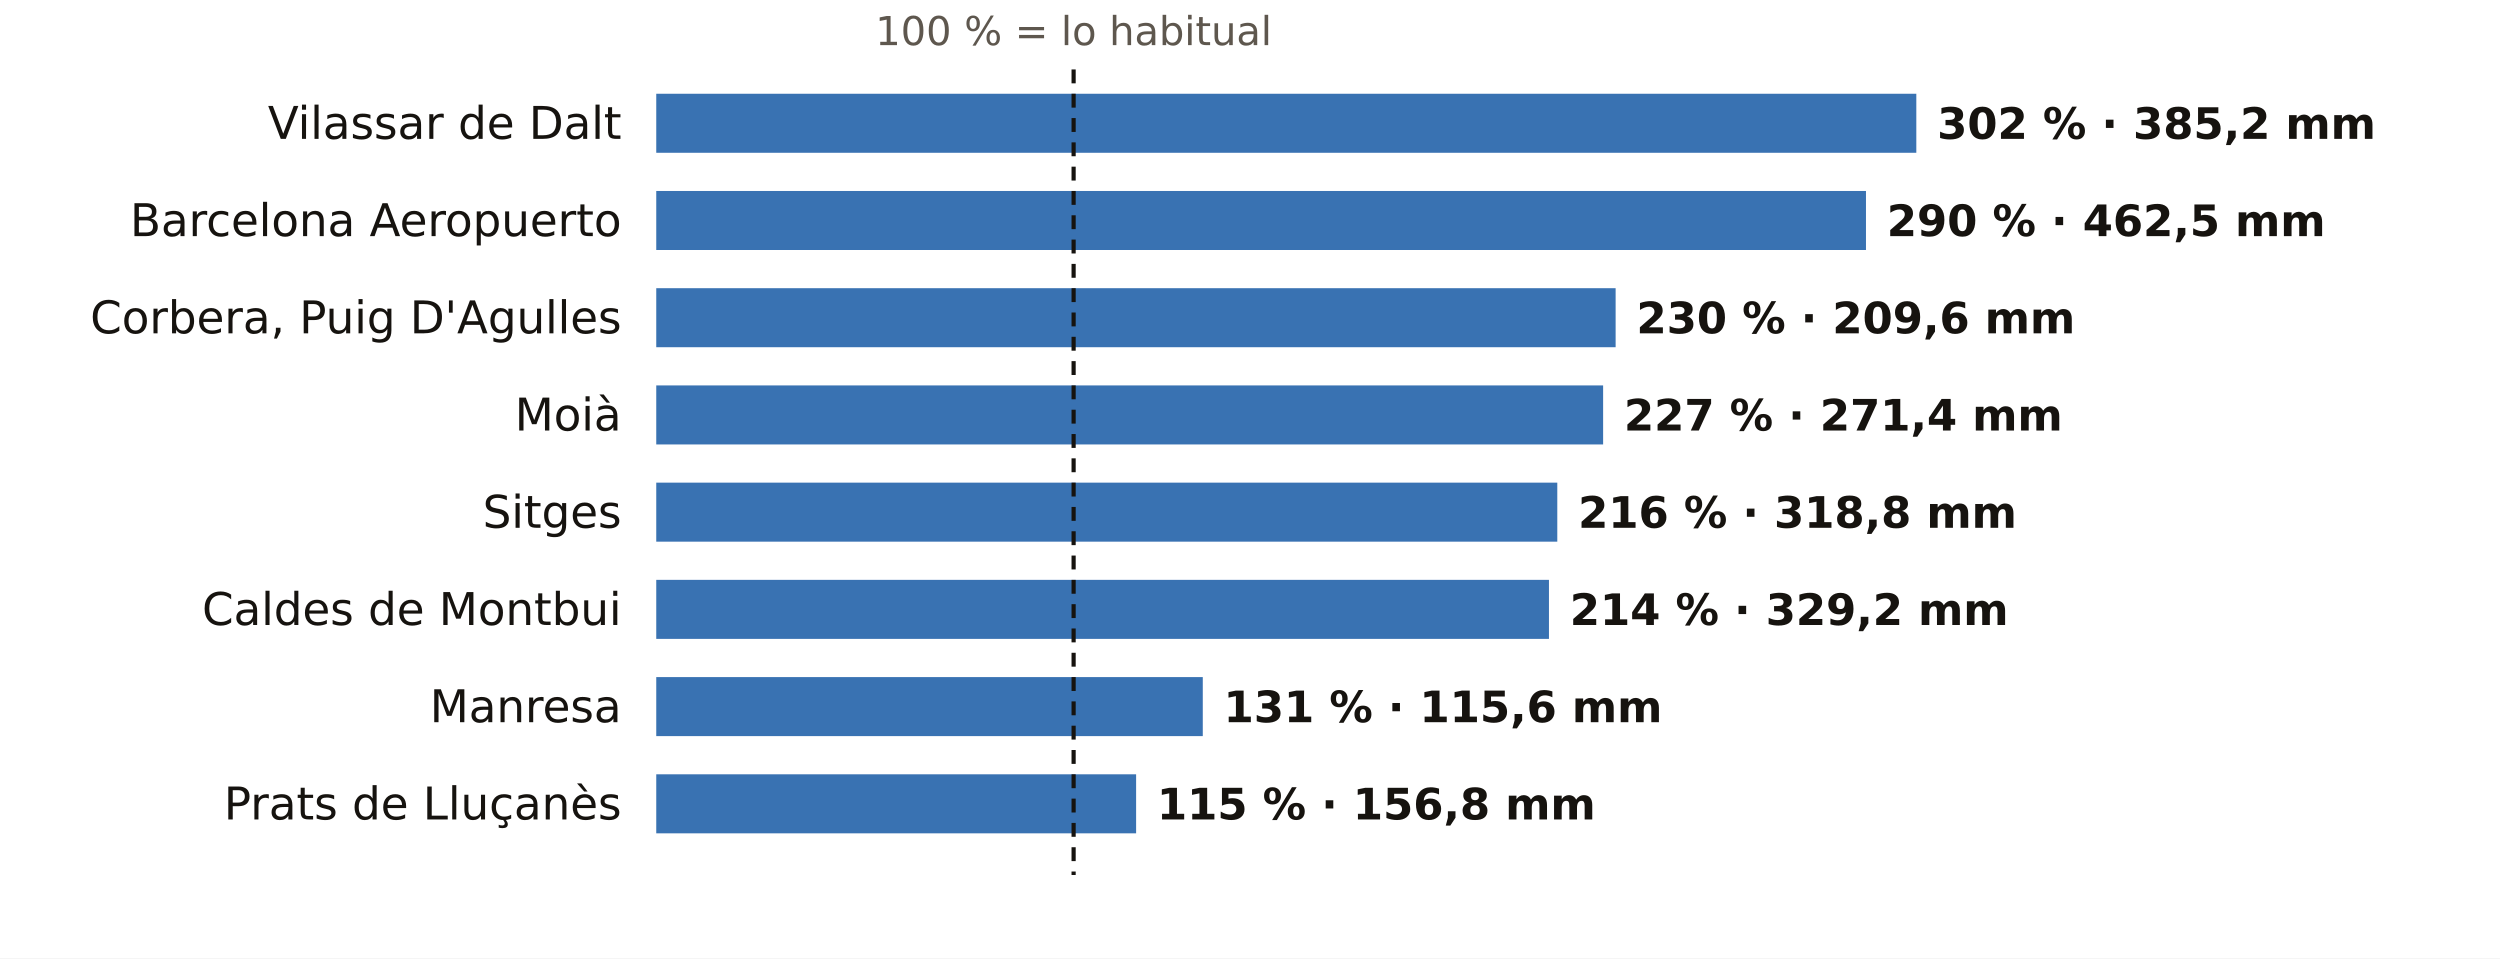
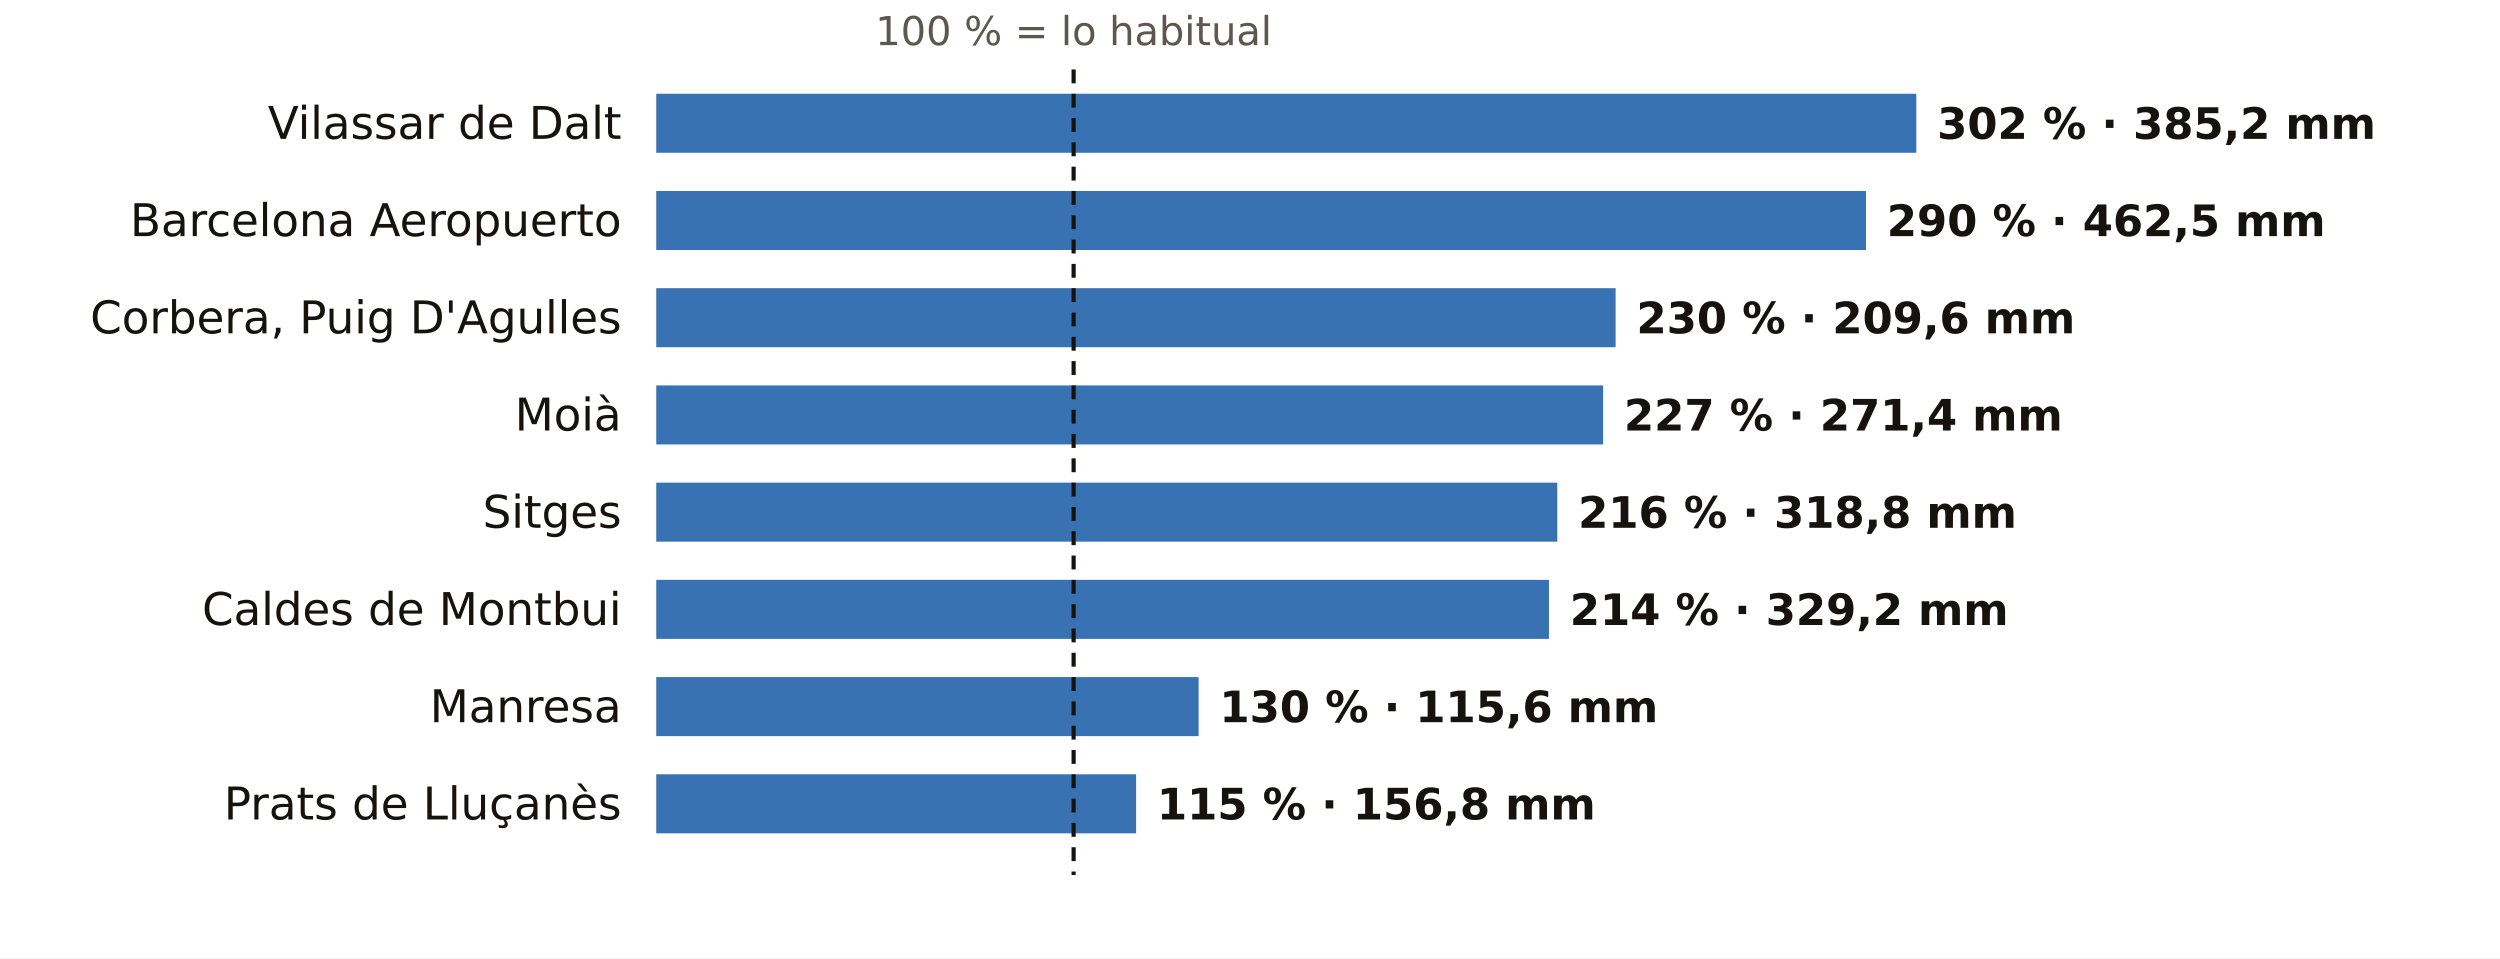
<svg xmlns="http://www.w3.org/2000/svg" viewBox="0 0 720 276" width="720" height="276" role="img" aria-label="El otoño en los pluviómetros de AEMET de Barcelona: % de lo habitual">
  <rect width="720" height="276" fill="#FFFFFF" />
  <text x="309.2" y="13.0" font-size="11.5" fill="#5E574E" text-anchor="middle" font-weight="400" font-family="Public Sans, DejaVu Sans, Arial, sans-serif">100 % = lo habitual</text>
  <text x="179.0" y="40.0" font-size="13" fill="#16130F" text-anchor="end" font-weight="500" font-family="Public Sans, DejaVu Sans, Arial, sans-serif">Vilassar de Dalt</text>
  <rect x="189" y="27" width="362.9" height="17" fill="#1F5FA8" opacity="0.88" />
  <text x="557.9" y="40.0" font-size="12.5" fill="#16130F" text-anchor="start" font-weight="600" font-family="Public Sans, DejaVu Sans, Arial, sans-serif">302 % · 385,2 mm</text>
  <text x="179.0" y="68.0" font-size="13" fill="#16130F" text-anchor="end" font-weight="500" font-family="Public Sans, DejaVu Sans, Arial, sans-serif">Barcelona Aeropuerto</text>
  <rect x="189" y="55" width="348.4" height="17" fill="#1F5FA8" opacity="0.88" />
  <text x="543.4" y="68.0" font-size="12.5" fill="#16130F" text-anchor="start" font-weight="600" font-family="Public Sans, DejaVu Sans, Arial, sans-serif">290 % · 462,5 mm</text>
  <text x="179.0" y="96.0" font-size="13" fill="#16130F" text-anchor="end" font-weight="500" font-family="Public Sans, DejaVu Sans, Arial, sans-serif">Corbera, Puig D'Agulles</text>
  <rect x="189" y="83" width="276.3" height="17" fill="#1F5FA8" opacity="0.88" />
  <text x="471.3" y="96.0" font-size="12.5" fill="#16130F" text-anchor="start" font-weight="600" font-family="Public Sans, DejaVu Sans, Arial, sans-serif">230 % · 209,6 mm</text>
  <text x="179.0" y="124.0" font-size="13" fill="#16130F" text-anchor="end" font-weight="500" font-family="Public Sans, DejaVu Sans, Arial, sans-serif">Moià</text>
  <rect x="189" y="111" width="272.7" height="17" fill="#1F5FA8" opacity="0.88" />
  <text x="467.7" y="124.0" font-size="12.5" fill="#16130F" text-anchor="start" font-weight="600" font-family="Public Sans, DejaVu Sans, Arial, sans-serif">227 % · 271,4 mm</text>
  <text x="179.0" y="152.0" font-size="13" fill="#16130F" text-anchor="end" font-weight="500" font-family="Public Sans, DejaVu Sans, Arial, sans-serif">Sitges</text>
  <rect x="189" y="139" width="259.5" height="17" fill="#1F5FA8" opacity="0.88" />
  <text x="454.5" y="152.0" font-size="12.5" fill="#16130F" text-anchor="start" font-weight="600" font-family="Public Sans, DejaVu Sans, Arial, sans-serif">216 % · 318,8 mm</text>
  <text x="179.0" y="180.0" font-size="13" fill="#16130F" text-anchor="end" font-weight="500" font-family="Public Sans, DejaVu Sans, Arial, sans-serif">Caldes de Montbui</text>
  <rect x="189" y="167" width="257.1" height="17" fill="#1F5FA8" opacity="0.88" />
  <text x="452.1" y="180.0" font-size="12.5" fill="#16130F" text-anchor="start" font-weight="600" font-family="Public Sans, DejaVu Sans, Arial, sans-serif">214 % · 329,2 mm</text>
  <text x="179.0" y="208.0" font-size="13" fill="#16130F" text-anchor="end" font-weight="500" font-family="Public Sans, DejaVu Sans, Arial, sans-serif">Manresa</text>
-   <rect x="189" y="195" width="157.4" height="17" fill="#1F5FA8" opacity="0.88" />
-   <text x="352.4" y="208.0" font-size="12.5" fill="#16130F" text-anchor="start" font-weight="600" font-family="Public Sans, DejaVu Sans, Arial, sans-serif">131 % · 115,6 mm</text>
+   <rect x="189" y="195" width="156.2" height="17" fill="#1F5FA8" opacity="0.88" />
+   <text x="351.2" y="208.0" font-size="12.5" fill="#16130F" text-anchor="start" font-weight="600" font-family="Public Sans, DejaVu Sans, Arial, sans-serif">130 % · 115,6 mm</text>
  <text x="179.0" y="236.0" font-size="13" fill="#16130F" text-anchor="end" font-weight="500" font-family="Public Sans, DejaVu Sans, Arial, sans-serif">Prats de Lluçanès</text>
  <rect x="189" y="223" width="138.2" height="17" fill="#1F5FA8" opacity="0.88" />
  <text x="333.2" y="236.0" font-size="12.5" fill="#16130F" text-anchor="start" font-weight="600" font-family="Public Sans, DejaVu Sans, Arial, sans-serif">115 % · 156,8 mm</text>
  <line x1="309.2" x2="309.2" y1="20" y2="252" stroke="#16130F" stroke-width="1.2" stroke-dasharray="4 3" />
</svg>
